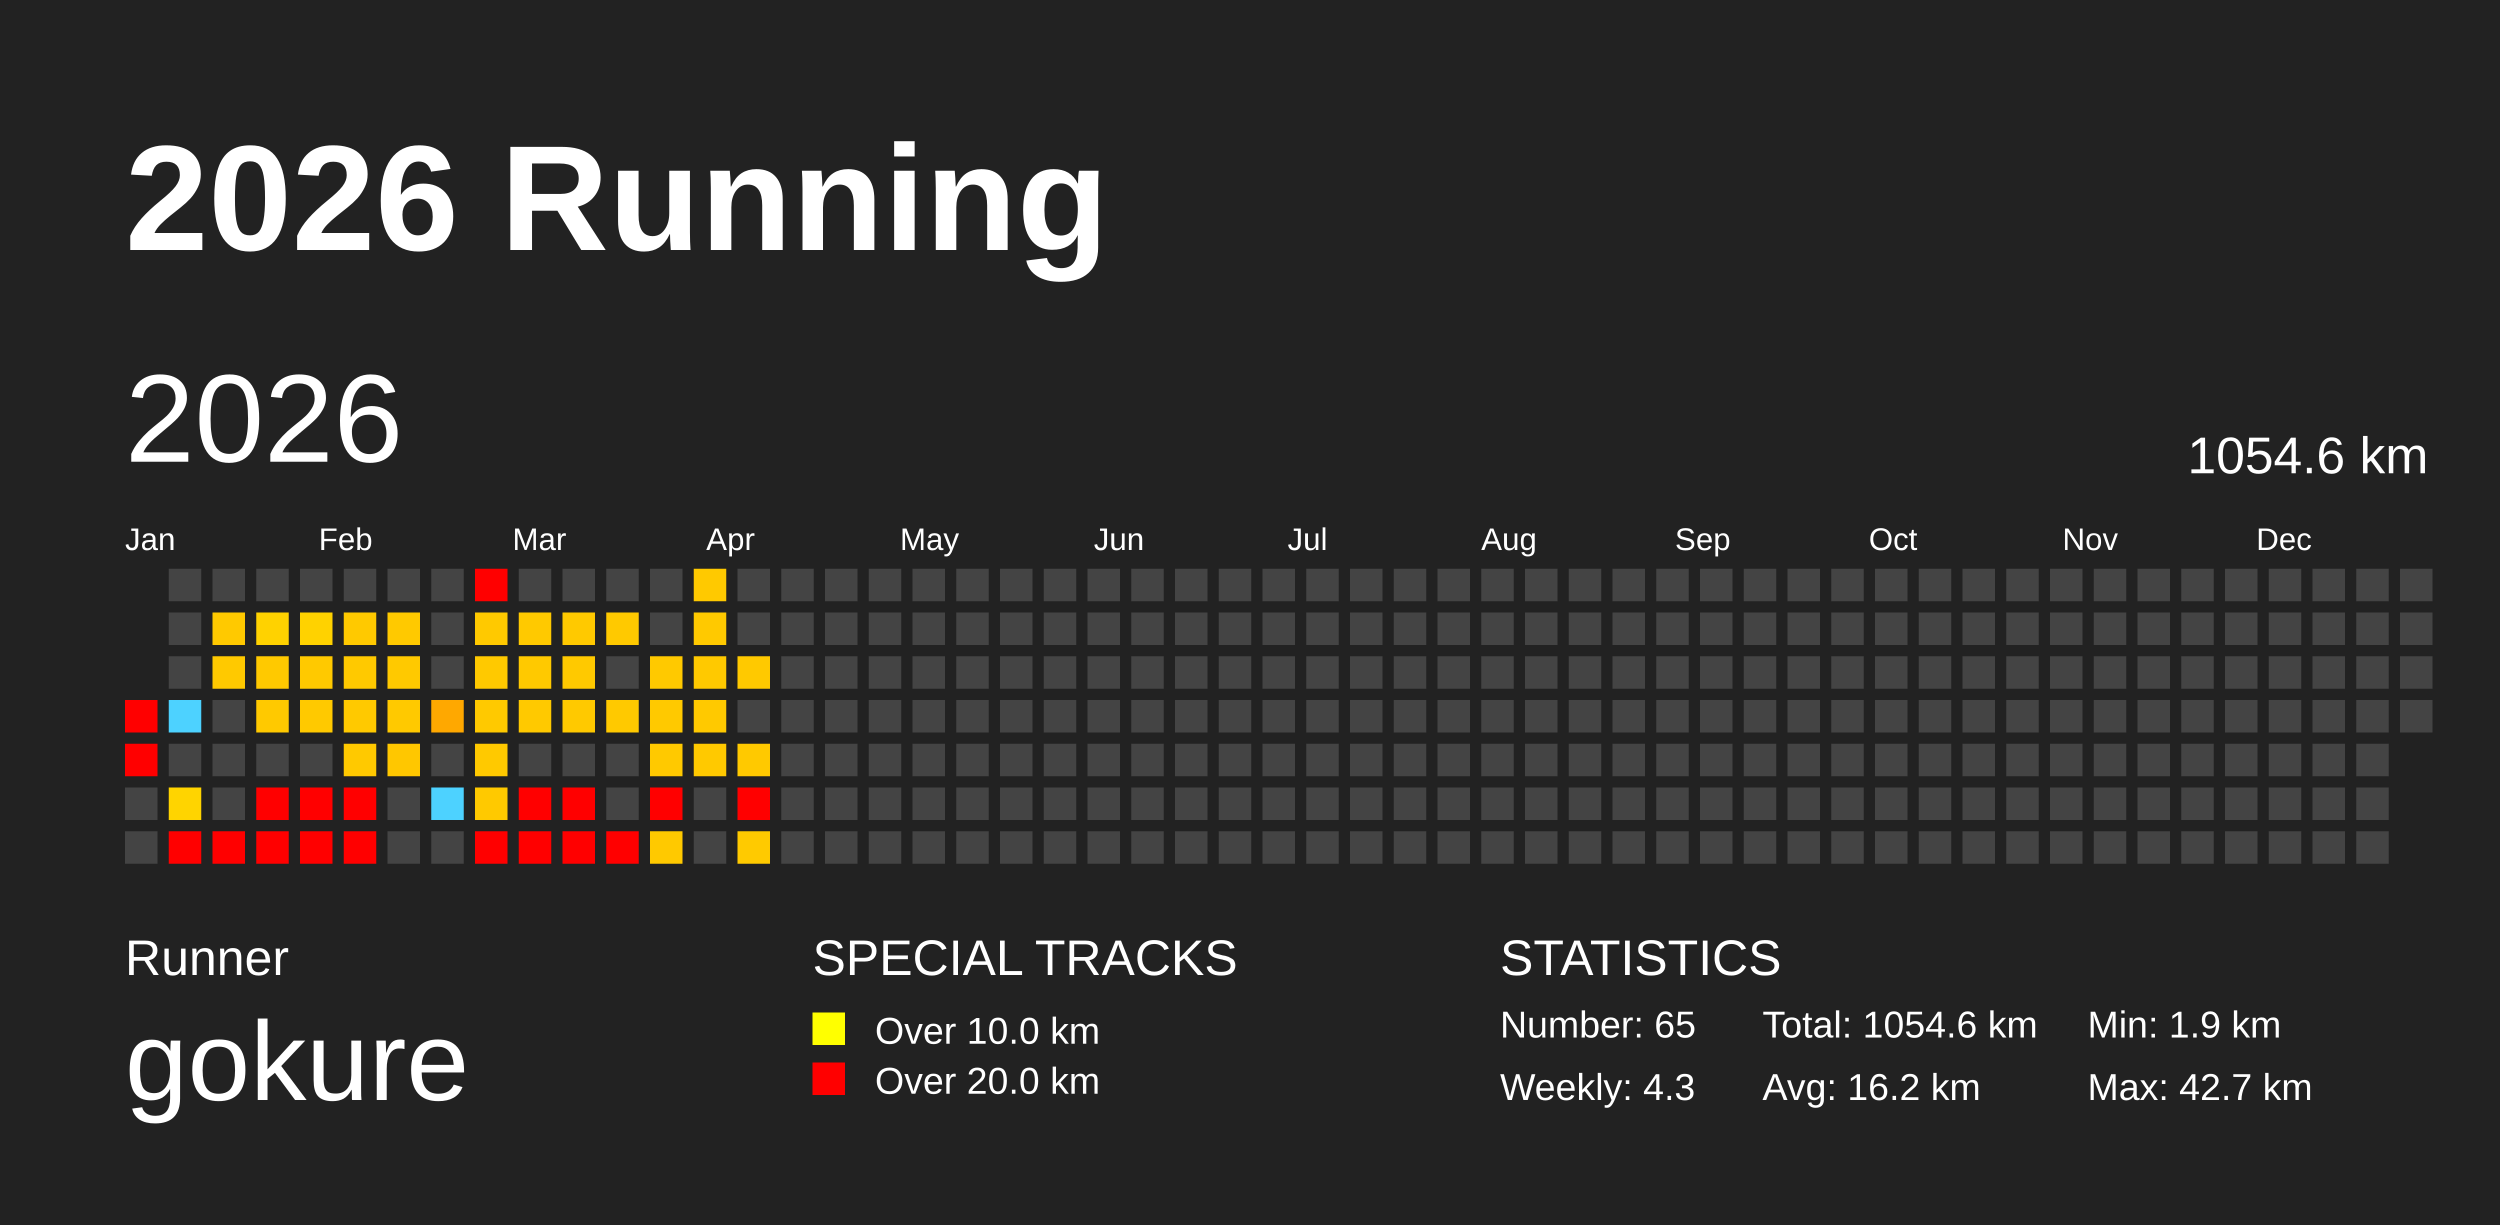
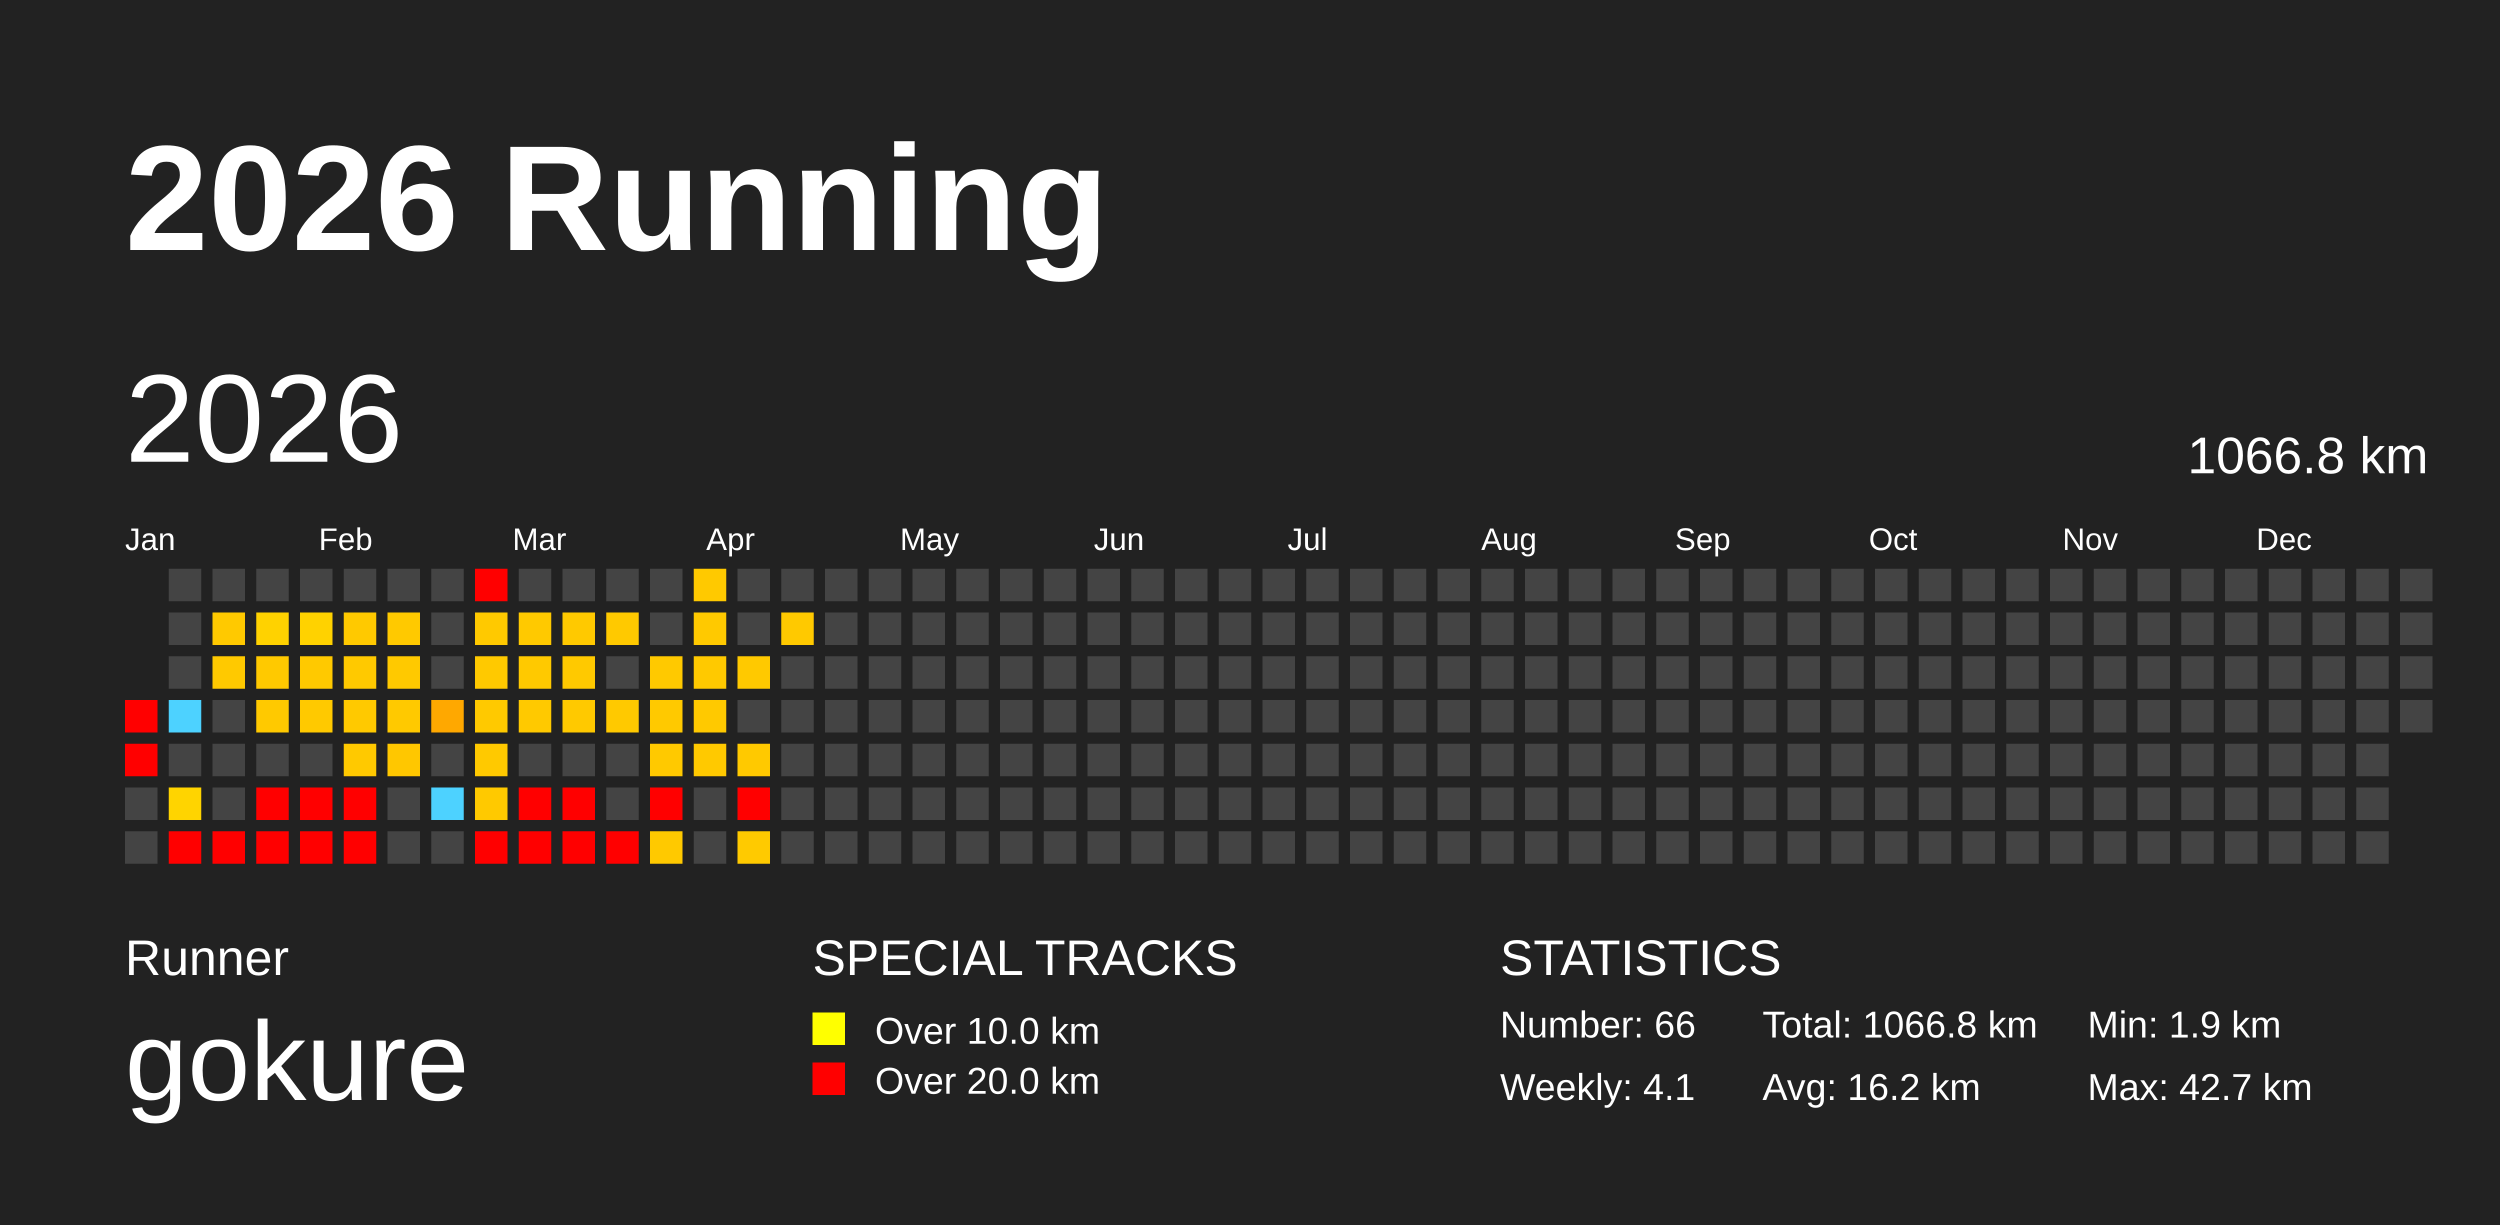
<svg xmlns="http://www.w3.org/2000/svg" baseProfile="full" height="98mm" version="1.1" viewBox="0,0,200,98" width="200mm">
  <defs />
  <rect fill="#222222" height="98" width="200" x="0" y="0" />
  <text fill="#FFFFFF" style="font-size:12px; font-family:Arial; font-weight:bold;" x="10" y="20">2026 Running</text>
  <text fill="#FFFFFF" style="font-size:4px; font-family:Arial" x="10" y="78">Runner</text>
  <text fill="#FFFFFF" style="font-size:9px; font-family:Arial" x="10" y="88">gokure</text>
  <text fill="#FFFFFF" style="font-size:4px; font-family:Arial" x="65" y="78">SPECIAL TRACKS</text>
  <rect fill="yellow" height="2.6" width="2.6" x="65" y="81" />
  <text fill="#FFFFFF" style="font-size:3px; font-family:Arial" x="70" y="83.5">Over 10.0 km</text>
  <rect fill="red" height="2.6" width="2.6" x="65" y="85" />
  <text fill="#FFFFFF" style="font-size:3px; font-family:Arial" x="70" y="87.5">Over 20.0 km</text>
  <text fill="#FFFFFF" style="font-size:4px; font-family:Arial" x="120" y="78">STATISTICS</text>
-   <text fill="#FFFFFF" style="font-size:3px; font-family:Arial" x="120" y="83">Number: 65</text>
-   <text fill="#FFFFFF" style="font-size:3px; font-family:Arial" x="120" y="88">Weekly: 4.3</text>
-   <text fill="#FFFFFF" style="font-size:3px; font-family:Arial" x="141" y="83">Total: 1054.6 km</text>
+   <text fill="#FFFFFF" style="font-size:3px; font-family:Arial" x="120" y="83">Number: 66</text>
+   <text fill="#FFFFFF" style="font-size:3px; font-family:Arial" x="120" y="88">Weekly: 4.1</text>
+   <text fill="#FFFFFF" style="font-size:3px; font-family:Arial" x="141" y="83">Total: 1066.8 km</text>
  <text fill="#FFFFFF" style="font-size:3px; font-family:Arial" x="141" y="88">Avg: 16.2 km</text>
  <text fill="#FFFFFF" style="font-size:3px; font-family:Arial" x="167" y="83">Min: 1.9 km</text>
  <text fill="#FFFFFF" style="font-size:3px; font-family:Arial" x="167" y="88">Max: 42.7 km</text>
  <text dominant-baseline="hanging" fill="#FFFFFF" style="font-size:10.0px; font-family:Arial;" x="10" y="30">2026</text>
-   <text dominant-baseline="hanging" fill="#FFFFFF" style="font-size:4.125px; font-family:Arial;" x="175" y="35">1054.6 km</text>
+   <text dominant-baseline="hanging" fill="#FFFFFF" style="font-size:4.125px; font-family:Arial;" x="175" y="35">1066.8 km</text>
  <text fill="#FFFFFF" style="font-size:2.5px; font-family:Arial" x="10.0" y="44">Jan</text>
  <text fill="#FFFFFF" style="font-size:2.5px; font-family:Arial" x="25.5" y="44">Feb</text>
  <text fill="#FFFFFF" style="font-size:2.5px; font-family:Arial" x="41.0" y="44">Mar</text>
  <text fill="#FFFFFF" style="font-size:2.5px; font-family:Arial" x="56.5" y="44">Apr</text>
  <text fill="#FFFFFF" style="font-size:2.5px; font-family:Arial" x="72.0" y="44">May</text>
  <text fill="#FFFFFF" style="font-size:2.5px; font-family:Arial" x="87.5" y="44">Jun</text>
  <text fill="#FFFFFF" style="font-size:2.5px; font-family:Arial" x="103.0" y="44">Jul</text>
  <text fill="#FFFFFF" style="font-size:2.5px; font-family:Arial" x="118.5" y="44">Aug</text>
  <text fill="#FFFFFF" style="font-size:2.5px; font-family:Arial" x="134.0" y="44">Sep</text>
  <text fill="#FFFFFF" style="font-size:2.5px; font-family:Arial" x="149.5" y="44">Oct</text>
  <text fill="#FFFFFF" style="font-size:2.5px; font-family:Arial" x="165.0" y="44">Nov</text>
  <text fill="#FFFFFF" style="font-size:2.5px; font-family:Arial" x="180.5" y="44">Dec</text>
  <rect fill="red" height="2.6" width="2.6" x="10.0" y="56.0" />
  <rect fill="red" height="2.6" width="2.6" x="10.0" y="59.5" />
  <rect fill="#444444" height="2.6" width="2.6" x="10.0" y="63.0" />
  <rect fill="#444444" height="2.6" width="2.6" x="10.0" y="66.5" />
  <rect fill="#444444" height="2.6" width="2.6" x="13.5" y="45.5" />
  <rect fill="#444444" height="2.6" width="2.6" x="13.5" y="49.0" />
  <rect fill="#444444" height="2.6" width="2.6" x="13.5" y="52.5" />
  <rect fill="#4dd2ff" height="2.6" width="2.6" x="13.5" y="56.0" />
  <rect fill="#444444" height="2.6" width="2.6" x="13.5" y="59.5" />
  <rect fill="#ffd400" height="2.6" width="2.6" x="13.5" y="63.0" />
  <rect fill="red" height="2.6" width="2.6" x="13.5" y="66.5" />
  <rect fill="#444444" height="2.6" width="2.6" x="17.0" y="45.5" />
  <rect fill="#ffc900" height="2.6" width="2.6" x="17.0" y="49.0" />
  <rect fill="#ffc900" height="2.6" width="2.6" x="17.0" y="52.5" />
  <rect fill="#444444" height="2.6" width="2.6" x="17.0" y="56.0" />
  <rect fill="#444444" height="2.6" width="2.6" x="17.0" y="59.5" />
  <rect fill="#444444" height="2.6" width="2.6" x="17.0" y="63.0" />
  <rect fill="red" height="2.6" width="2.6" x="17.0" y="66.5" />
  <rect fill="#444444" height="2.6" width="2.6" x="20.5" y="45.5" />
  <rect fill="#ffd200" height="2.6" width="2.6" x="20.5" y="49.0" />
  <rect fill="#ffc900" height="2.6" width="2.6" x="20.5" y="52.5" />
  <rect fill="#ffc900" height="2.6" width="2.6" x="20.5" y="56.0" />
  <rect fill="#444444" height="2.6" width="2.6" x="20.5" y="59.5" />
  <rect fill="red" height="2.6" width="2.6" x="20.5" y="63.0" />
  <rect fill="red" height="2.6" width="2.6" x="20.5" y="66.5" />
  <rect fill="#444444" height="2.6" width="2.6" x="24.0" y="45.5" />
  <rect fill="#ffd200" height="2.6" width="2.6" x="24.0" y="49.0" />
  <rect fill="#ffc900" height="2.6" width="2.6" x="24.0" y="52.5" />
  <rect fill="#ffc900" height="2.6" width="2.6" x="24.0" y="56.0" />
  <rect fill="#444444" height="2.6" width="2.6" x="24.0" y="59.5" />
  <rect fill="red" height="2.6" width="2.6" x="24.0" y="63.0" />
  <rect fill="red" height="2.6" width="2.6" x="24.0" y="66.5" />
  <rect fill="#444444" height="2.6" width="2.6" x="27.5" y="45.5" />
  <rect fill="#ffc900" height="2.6" width="2.6" x="27.5" y="49.0" />
  <rect fill="#ffc900" height="2.6" width="2.6" x="27.5" y="52.5" />
  <rect fill="#ffc900" height="2.6" width="2.6" x="27.5" y="56.0" />
  <rect fill="#ffc900" height="2.6" width="2.6" x="27.5" y="59.5" />
  <rect fill="red" height="2.6" width="2.6" x="27.5" y="63.0" />
  <rect fill="red" height="2.6" width="2.6" x="27.5" y="66.5" />
  <rect fill="#444444" height="2.6" width="2.6" x="31.0" y="45.5" />
  <rect fill="#ffc900" height="2.6" width="2.6" x="31.0" y="49.0" />
  <rect fill="#ffc900" height="2.6" width="2.6" x="31.0" y="52.5" />
  <rect fill="#ffc900" height="2.6" width="2.6" x="31.0" y="56.0" />
  <rect fill="#ffc700" height="2.6" width="2.6" x="31.0" y="59.5" />
  <rect fill="#444444" height="2.6" width="2.6" x="31.0" y="63.0" />
  <rect fill="#444444" height="2.6" width="2.6" x="31.0" y="66.5" />
  <rect fill="#444444" height="2.6" width="2.6" x="34.5" y="45.5" />
  <rect fill="#444444" height="2.6" width="2.6" x="34.5" y="49.0" />
  <rect fill="#444444" height="2.6" width="2.6" x="34.5" y="52.5" />
  <rect fill="#ffa800" height="2.6" width="2.6" x="34.5" y="56.0" />
  <rect fill="#444444" height="2.6" width="2.6" x="34.5" y="59.5" />
  <rect fill="#4dd2ff" height="2.6" width="2.6" x="34.5" y="63.0" />
  <rect fill="#444444" height="2.6" width="2.6" x="34.5" y="66.5" />
  <rect fill="red" height="2.6" width="2.6" x="38.0" y="45.5" />
  <rect fill="#ffc900" height="2.6" width="2.6" x="38.0" y="49.0" />
  <rect fill="#ffc900" height="2.6" width="2.6" x="38.0" y="52.5" />
  <rect fill="#ffc900" height="2.6" width="2.6" x="38.0" y="56.0" />
  <rect fill="#ffc900" height="2.6" width="2.6" x="38.0" y="59.5" />
  <rect fill="#ffc900" height="2.6" width="2.6" x="38.0" y="63.0" />
  <rect fill="red" height="2.6" width="2.6" x="38.0" y="66.5" />
  <rect fill="#444444" height="2.6" width="2.6" x="41.5" y="45.5" />
  <rect fill="#ffc900" height="2.6" width="2.6" x="41.5" y="49.0" />
  <rect fill="#ffc900" height="2.6" width="2.6" x="41.5" y="52.5" />
  <rect fill="#ffc900" height="2.6" width="2.6" x="41.5" y="56.0" />
  <rect fill="#444444" height="2.6" width="2.6" x="41.5" y="59.5" />
  <rect fill="red" height="2.6" width="2.6" x="41.5" y="63.0" />
  <rect fill="red" height="2.6" width="2.6" x="41.5" y="66.5" />
  <rect fill="#444444" height="2.6" width="2.6" x="45.0" y="45.5" />
  <rect fill="#ffc900" height="2.6" width="2.6" x="45.0" y="49.0" />
  <rect fill="#ffc900" height="2.6" width="2.6" x="45.0" y="52.5" />
  <rect fill="#ffc900" height="2.6" width="2.6" x="45.0" y="56.0" />
  <rect fill="#444444" height="2.6" width="2.6" x="45.0" y="59.5" />
  <rect fill="red" height="2.6" width="2.6" x="45.0" y="63.0" />
  <rect fill="red" height="2.6" width="2.6" x="45.0" y="66.5" />
  <rect fill="#444444" height="2.6" width="2.6" x="48.5" y="45.5" />
  <rect fill="#ffc900" height="2.6" width="2.6" x="48.5" y="49.0" />
  <rect fill="#444444" height="2.6" width="2.6" x="48.5" y="52.5" />
  <rect fill="#ffc900" height="2.6" width="2.6" x="48.5" y="56.0" />
  <rect fill="#444444" height="2.6" width="2.6" x="48.5" y="59.5" />
  <rect fill="#444444" height="2.6" width="2.6" x="48.5" y="63.0" />
  <rect fill="red" height="2.6" width="2.6" x="48.5" y="66.5" />
  <rect fill="#444444" height="2.6" width="2.6" x="52.0" y="45.5" />
  <rect fill="#444444" height="2.6" width="2.6" x="52.0" y="49.0" />
  <rect fill="#ffc900" height="2.6" width="2.6" x="52.0" y="52.5" />
  <rect fill="#ffc900" height="2.6" width="2.6" x="52.0" y="56.0" />
  <rect fill="#ffc900" height="2.6" width="2.6" x="52.0" y="59.5" />
  <rect fill="red" height="2.6" width="2.6" x="52.0" y="63.0" />
  <rect fill="#ffc900" height="2.6" width="2.6" x="52.0" y="66.5" />
  <rect fill="#ffc900" height="2.6" width="2.6" x="55.5" y="45.5" />
  <rect fill="#ffc900" height="2.6" width="2.6" x="55.5" y="49.0" />
  <rect fill="#ffc900" height="2.6" width="2.6" x="55.5" y="52.5" />
  <rect fill="#ffc900" height="2.6" width="2.6" x="55.5" y="56.0" />
  <rect fill="#ffc900" height="2.6" width="2.6" x="55.5" y="59.5" />
  <rect fill="#444444" height="2.6" width="2.6" x="55.5" y="63.0" />
  <rect fill="#444444" height="2.6" width="2.6" x="55.5" y="66.5" />
  <rect fill="#444444" height="2.6" width="2.6" x="59.0" y="45.5" />
  <rect fill="#444444" height="2.6" width="2.6" x="59.0" y="49.0" />
  <rect fill="#ffc900" height="2.6" width="2.6" x="59.0" y="52.5" />
  <rect fill="#444444" height="2.6" width="2.6" x="59.0" y="56.0" />
  <rect fill="#ffc900" height="2.6" width="2.6" x="59.0" y="59.5" />
  <rect fill="red" height="2.6" width="2.6" x="59.0" y="63.0" />
  <rect fill="#ffca00" height="2.6" width="2.6" x="59.0" y="66.5" />
  <rect fill="#444444" height="2.6" width="2.6" x="62.5" y="45.5" />
-   <rect fill="#444444" height="2.6" width="2.6" x="62.5" y="49.0" />
+   <rect fill="#ffc900" height="2.6" width="2.6" x="62.5" y="49.0" />
  <rect fill="#444444" height="2.6" width="2.6" x="62.5" y="52.5" />
  <rect fill="#444444" height="2.6" width="2.6" x="62.5" y="56.0" />
  <rect fill="#444444" height="2.6" width="2.6" x="62.5" y="59.5" />
  <rect fill="#444444" height="2.6" width="2.6" x="62.5" y="63.0" />
  <rect fill="#444444" height="2.6" width="2.6" x="62.5" y="66.5" />
  <rect fill="#444444" height="2.6" width="2.6" x="66.0" y="45.5" />
  <rect fill="#444444" height="2.6" width="2.6" x="66.0" y="49.0" />
  <rect fill="#444444" height="2.6" width="2.6" x="66.0" y="52.5" />
  <rect fill="#444444" height="2.6" width="2.6" x="66.0" y="56.0" />
  <rect fill="#444444" height="2.6" width="2.6" x="66.0" y="59.5" />
  <rect fill="#444444" height="2.6" width="2.6" x="66.0" y="63.0" />
  <rect fill="#444444" height="2.6" width="2.6" x="66.0" y="66.5" />
  <rect fill="#444444" height="2.6" width="2.6" x="69.5" y="45.5" />
  <rect fill="#444444" height="2.6" width="2.6" x="69.5" y="49.0" />
  <rect fill="#444444" height="2.6" width="2.6" x="69.5" y="52.5" />
  <rect fill="#444444" height="2.6" width="2.6" x="69.5" y="56.0" />
  <rect fill="#444444" height="2.6" width="2.6" x="69.5" y="59.5" />
  <rect fill="#444444" height="2.6" width="2.6" x="69.5" y="63.0" />
  <rect fill="#444444" height="2.6" width="2.6" x="69.5" y="66.5" />
  <rect fill="#444444" height="2.6" width="2.6" x="73.0" y="45.5" />
  <rect fill="#444444" height="2.6" width="2.6" x="73.0" y="49.0" />
  <rect fill="#444444" height="2.6" width="2.6" x="73.0" y="52.5" />
  <rect fill="#444444" height="2.6" width="2.6" x="73.0" y="56.0" />
  <rect fill="#444444" height="2.6" width="2.6" x="73.0" y="59.5" />
  <rect fill="#444444" height="2.6" width="2.6" x="73.0" y="63.0" />
  <rect fill="#444444" height="2.6" width="2.6" x="73.0" y="66.5" />
  <rect fill="#444444" height="2.6" width="2.6" x="76.5" y="45.5" />
  <rect fill="#444444" height="2.6" width="2.6" x="76.5" y="49.0" />
  <rect fill="#444444" height="2.6" width="2.6" x="76.5" y="52.5" />
  <rect fill="#444444" height="2.6" width="2.6" x="76.5" y="56.0" />
  <rect fill="#444444" height="2.6" width="2.6" x="76.5" y="59.5" />
  <rect fill="#444444" height="2.6" width="2.6" x="76.5" y="63.0" />
  <rect fill="#444444" height="2.6" width="2.6" x="76.5" y="66.5" />
  <rect fill="#444444" height="2.6" width="2.6" x="80.0" y="45.5" />
  <rect fill="#444444" height="2.6" width="2.6" x="80.0" y="49.0" />
  <rect fill="#444444" height="2.6" width="2.6" x="80.0" y="52.5" />
  <rect fill="#444444" height="2.6" width="2.6" x="80.0" y="56.0" />
  <rect fill="#444444" height="2.6" width="2.6" x="80.0" y="59.5" />
  <rect fill="#444444" height="2.6" width="2.6" x="80.0" y="63.0" />
  <rect fill="#444444" height="2.6" width="2.6" x="80.0" y="66.5" />
  <rect fill="#444444" height="2.6" width="2.6" x="83.5" y="45.5" />
  <rect fill="#444444" height="2.6" width="2.6" x="83.5" y="49.0" />
  <rect fill="#444444" height="2.6" width="2.6" x="83.5" y="52.5" />
  <rect fill="#444444" height="2.6" width="2.6" x="83.5" y="56.0" />
  <rect fill="#444444" height="2.6" width="2.6" x="83.5" y="59.5" />
  <rect fill="#444444" height="2.6" width="2.6" x="83.5" y="63.0" />
  <rect fill="#444444" height="2.6" width="2.6" x="83.5" y="66.5" />
  <rect fill="#444444" height="2.6" width="2.6" x="87.0" y="45.5" />
  <rect fill="#444444" height="2.6" width="2.6" x="87.0" y="49.0" />
  <rect fill="#444444" height="2.6" width="2.6" x="87.0" y="52.5" />
  <rect fill="#444444" height="2.6" width="2.6" x="87.0" y="56.0" />
  <rect fill="#444444" height="2.6" width="2.6" x="87.0" y="59.5" />
  <rect fill="#444444" height="2.6" width="2.6" x="87.0" y="63.0" />
  <rect fill="#444444" height="2.6" width="2.6" x="87.0" y="66.5" />
  <rect fill="#444444" height="2.6" width="2.6" x="90.5" y="45.5" />
  <rect fill="#444444" height="2.6" width="2.6" x="90.5" y="49.0" />
  <rect fill="#444444" height="2.6" width="2.6" x="90.5" y="52.5" />
  <rect fill="#444444" height="2.6" width="2.6" x="90.5" y="56.0" />
  <rect fill="#444444" height="2.6" width="2.6" x="90.5" y="59.5" />
  <rect fill="#444444" height="2.6" width="2.6" x="90.5" y="63.0" />
  <rect fill="#444444" height="2.6" width="2.6" x="90.5" y="66.5" />
  <rect fill="#444444" height="2.6" width="2.6" x="94.0" y="45.5" />
  <rect fill="#444444" height="2.6" width="2.6" x="94.0" y="49.0" />
  <rect fill="#444444" height="2.6" width="2.6" x="94.0" y="52.5" />
  <rect fill="#444444" height="2.6" width="2.6" x="94.0" y="56.0" />
  <rect fill="#444444" height="2.6" width="2.6" x="94.0" y="59.5" />
  <rect fill="#444444" height="2.6" width="2.6" x="94.0" y="63.0" />
  <rect fill="#444444" height="2.6" width="2.6" x="94.0" y="66.5" />
  <rect fill="#444444" height="2.6" width="2.6" x="97.5" y="45.5" />
  <rect fill="#444444" height="2.6" width="2.6" x="97.5" y="49.0" />
  <rect fill="#444444" height="2.6" width="2.6" x="97.5" y="52.5" />
  <rect fill="#444444" height="2.6" width="2.6" x="97.5" y="56.0" />
  <rect fill="#444444" height="2.6" width="2.6" x="97.5" y="59.5" />
  <rect fill="#444444" height="2.6" width="2.6" x="97.5" y="63.0" />
  <rect fill="#444444" height="2.6" width="2.6" x="97.5" y="66.5" />
  <rect fill="#444444" height="2.6" width="2.6" x="101.0" y="45.5" />
  <rect fill="#444444" height="2.6" width="2.6" x="101.0" y="49.0" />
  <rect fill="#444444" height="2.6" width="2.6" x="101.0" y="52.5" />
  <rect fill="#444444" height="2.6" width="2.6" x="101.0" y="56.0" />
  <rect fill="#444444" height="2.6" width="2.6" x="101.0" y="59.5" />
  <rect fill="#444444" height="2.6" width="2.6" x="101.0" y="63.0" />
  <rect fill="#444444" height="2.6" width="2.6" x="101.0" y="66.5" />
  <rect fill="#444444" height="2.6" width="2.6" x="104.5" y="45.5" />
  <rect fill="#444444" height="2.6" width="2.6" x="104.5" y="49.0" />
  <rect fill="#444444" height="2.6" width="2.6" x="104.5" y="52.5" />
  <rect fill="#444444" height="2.6" width="2.6" x="104.5" y="56.0" />
  <rect fill="#444444" height="2.6" width="2.6" x="104.5" y="59.5" />
  <rect fill="#444444" height="2.6" width="2.6" x="104.5" y="63.0" />
  <rect fill="#444444" height="2.6" width="2.6" x="104.5" y="66.5" />
  <rect fill="#444444" height="2.6" width="2.6" x="108.0" y="45.5" />
  <rect fill="#444444" height="2.6" width="2.6" x="108.0" y="49.0" />
  <rect fill="#444444" height="2.6" width="2.6" x="108.0" y="52.5" />
  <rect fill="#444444" height="2.6" width="2.6" x="108.0" y="56.0" />
  <rect fill="#444444" height="2.6" width="2.6" x="108.0" y="59.5" />
  <rect fill="#444444" height="2.6" width="2.6" x="108.0" y="63.0" />
  <rect fill="#444444" height="2.6" width="2.6" x="108.0" y="66.5" />
  <rect fill="#444444" height="2.6" width="2.6" x="111.5" y="45.5" />
  <rect fill="#444444" height="2.6" width="2.6" x="111.5" y="49.0" />
  <rect fill="#444444" height="2.6" width="2.6" x="111.5" y="52.5" />
  <rect fill="#444444" height="2.6" width="2.6" x="111.5" y="56.0" />
  <rect fill="#444444" height="2.6" width="2.6" x="111.5" y="59.5" />
  <rect fill="#444444" height="2.6" width="2.6" x="111.5" y="63.0" />
  <rect fill="#444444" height="2.6" width="2.6" x="111.5" y="66.5" />
  <rect fill="#444444" height="2.6" width="2.6" x="115.0" y="45.5" />
  <rect fill="#444444" height="2.6" width="2.6" x="115.0" y="49.0" />
  <rect fill="#444444" height="2.6" width="2.6" x="115.0" y="52.5" />
  <rect fill="#444444" height="2.6" width="2.6" x="115.0" y="56.0" />
  <rect fill="#444444" height="2.6" width="2.6" x="115.0" y="59.5" />
  <rect fill="#444444" height="2.6" width="2.6" x="115.0" y="63.0" />
  <rect fill="#444444" height="2.6" width="2.6" x="115.0" y="66.5" />
  <rect fill="#444444" height="2.6" width="2.6" x="118.5" y="45.5" />
  <rect fill="#444444" height="2.6" width="2.6" x="118.5" y="49.0" />
  <rect fill="#444444" height="2.6" width="2.6" x="118.5" y="52.5" />
  <rect fill="#444444" height="2.6" width="2.6" x="118.5" y="56.0" />
  <rect fill="#444444" height="2.6" width="2.6" x="118.5" y="59.5" />
  <rect fill="#444444" height="2.6" width="2.6" x="118.5" y="63.0" />
  <rect fill="#444444" height="2.6" width="2.6" x="118.5" y="66.5" />
  <rect fill="#444444" height="2.6" width="2.6" x="122.0" y="45.5" />
  <rect fill="#444444" height="2.6" width="2.6" x="122.0" y="49.0" />
  <rect fill="#444444" height="2.6" width="2.6" x="122.0" y="52.5" />
  <rect fill="#444444" height="2.6" width="2.6" x="122.0" y="56.0" />
  <rect fill="#444444" height="2.6" width="2.6" x="122.0" y="59.5" />
  <rect fill="#444444" height="2.6" width="2.6" x="122.0" y="63.0" />
  <rect fill="#444444" height="2.6" width="2.6" x="122.0" y="66.5" />
  <rect fill="#444444" height="2.6" width="2.6" x="125.5" y="45.5" />
  <rect fill="#444444" height="2.6" width="2.6" x="125.5" y="49.0" />
  <rect fill="#444444" height="2.6" width="2.6" x="125.5" y="52.5" />
  <rect fill="#444444" height="2.6" width="2.6" x="125.5" y="56.0" />
  <rect fill="#444444" height="2.6" width="2.6" x="125.5" y="59.5" />
  <rect fill="#444444" height="2.6" width="2.6" x="125.5" y="63.0" />
  <rect fill="#444444" height="2.6" width="2.6" x="125.5" y="66.5" />
  <rect fill="#444444" height="2.6" width="2.6" x="129.0" y="45.5" />
  <rect fill="#444444" height="2.6" width="2.6" x="129.0" y="49.0" />
  <rect fill="#444444" height="2.6" width="2.6" x="129.0" y="52.5" />
  <rect fill="#444444" height="2.6" width="2.6" x="129.0" y="56.0" />
  <rect fill="#444444" height="2.6" width="2.6" x="129.0" y="59.5" />
  <rect fill="#444444" height="2.6" width="2.6" x="129.0" y="63.0" />
  <rect fill="#444444" height="2.6" width="2.6" x="129.0" y="66.5" />
  <rect fill="#444444" height="2.6" width="2.6" x="132.5" y="45.5" />
  <rect fill="#444444" height="2.6" width="2.6" x="132.5" y="49.0" />
  <rect fill="#444444" height="2.6" width="2.6" x="132.5" y="52.5" />
  <rect fill="#444444" height="2.6" width="2.6" x="132.5" y="56.0" />
  <rect fill="#444444" height="2.6" width="2.6" x="132.5" y="59.5" />
  <rect fill="#444444" height="2.6" width="2.6" x="132.5" y="63.0" />
  <rect fill="#444444" height="2.6" width="2.6" x="132.5" y="66.5" />
  <rect fill="#444444" height="2.6" width="2.6" x="136.0" y="45.5" />
  <rect fill="#444444" height="2.6" width="2.6" x="136.0" y="49.0" />
  <rect fill="#444444" height="2.6" width="2.6" x="136.0" y="52.5" />
  <rect fill="#444444" height="2.6" width="2.6" x="136.0" y="56.0" />
  <rect fill="#444444" height="2.6" width="2.6" x="136.0" y="59.5" />
  <rect fill="#444444" height="2.6" width="2.6" x="136.0" y="63.0" />
  <rect fill="#444444" height="2.6" width="2.6" x="136.0" y="66.5" />
  <rect fill="#444444" height="2.6" width="2.6" x="139.5" y="45.5" />
  <rect fill="#444444" height="2.6" width="2.6" x="139.5" y="49.0" />
  <rect fill="#444444" height="2.6" width="2.6" x="139.5" y="52.5" />
  <rect fill="#444444" height="2.6" width="2.6" x="139.5" y="56.0" />
  <rect fill="#444444" height="2.6" width="2.6" x="139.5" y="59.5" />
  <rect fill="#444444" height="2.6" width="2.6" x="139.5" y="63.0" />
  <rect fill="#444444" height="2.6" width="2.6" x="139.5" y="66.5" />
  <rect fill="#444444" height="2.6" width="2.6" x="143.0" y="45.5" />
  <rect fill="#444444" height="2.6" width="2.6" x="143.0" y="49.0" />
  <rect fill="#444444" height="2.6" width="2.6" x="143.0" y="52.5" />
  <rect fill="#444444" height="2.6" width="2.6" x="143.0" y="56.0" />
  <rect fill="#444444" height="2.6" width="2.6" x="143.0" y="59.5" />
  <rect fill="#444444" height="2.6" width="2.6" x="143.0" y="63.0" />
  <rect fill="#444444" height="2.6" width="2.6" x="143.0" y="66.5" />
  <rect fill="#444444" height="2.6" width="2.6" x="146.5" y="45.5" />
  <rect fill="#444444" height="2.6" width="2.6" x="146.5" y="49.0" />
  <rect fill="#444444" height="2.6" width="2.6" x="146.5" y="52.5" />
  <rect fill="#444444" height="2.6" width="2.6" x="146.5" y="56.0" />
  <rect fill="#444444" height="2.6" width="2.6" x="146.5" y="59.5" />
  <rect fill="#444444" height="2.6" width="2.6" x="146.5" y="63.0" />
  <rect fill="#444444" height="2.6" width="2.6" x="146.5" y="66.5" />
  <rect fill="#444444" height="2.6" width="2.6" x="150.0" y="45.5" />
  <rect fill="#444444" height="2.6" width="2.6" x="150.0" y="49.0" />
  <rect fill="#444444" height="2.6" width="2.6" x="150.0" y="52.5" />
  <rect fill="#444444" height="2.6" width="2.6" x="150.0" y="56.0" />
  <rect fill="#444444" height="2.6" width="2.6" x="150.0" y="59.5" />
  <rect fill="#444444" height="2.6" width="2.6" x="150.0" y="63.0" />
  <rect fill="#444444" height="2.6" width="2.6" x="150.0" y="66.5" />
  <rect fill="#444444" height="2.6" width="2.6" x="153.5" y="45.5" />
  <rect fill="#444444" height="2.6" width="2.6" x="153.5" y="49.0" />
  <rect fill="#444444" height="2.6" width="2.6" x="153.5" y="52.5" />
  <rect fill="#444444" height="2.6" width="2.6" x="153.5" y="56.0" />
  <rect fill="#444444" height="2.6" width="2.6" x="153.5" y="59.5" />
  <rect fill="#444444" height="2.6" width="2.6" x="153.5" y="63.0" />
  <rect fill="#444444" height="2.6" width="2.6" x="153.5" y="66.5" />
  <rect fill="#444444" height="2.6" width="2.6" x="157.0" y="45.5" />
  <rect fill="#444444" height="2.6" width="2.6" x="157.0" y="49.0" />
  <rect fill="#444444" height="2.6" width="2.6" x="157.0" y="52.5" />
  <rect fill="#444444" height="2.6" width="2.6" x="157.0" y="56.0" />
  <rect fill="#444444" height="2.6" width="2.6" x="157.0" y="59.5" />
  <rect fill="#444444" height="2.6" width="2.6" x="157.0" y="63.0" />
  <rect fill="#444444" height="2.6" width="2.6" x="157.0" y="66.5" />
  <rect fill="#444444" height="2.6" width="2.6" x="160.5" y="45.5" />
  <rect fill="#444444" height="2.6" width="2.6" x="160.5" y="49.0" />
  <rect fill="#444444" height="2.6" width="2.6" x="160.5" y="52.5" />
  <rect fill="#444444" height="2.6" width="2.6" x="160.5" y="56.0" />
  <rect fill="#444444" height="2.6" width="2.6" x="160.5" y="59.5" />
  <rect fill="#444444" height="2.6" width="2.6" x="160.5" y="63.0" />
  <rect fill="#444444" height="2.6" width="2.6" x="160.5" y="66.5" />
  <rect fill="#444444" height="2.6" width="2.6" x="164.0" y="45.5" />
  <rect fill="#444444" height="2.6" width="2.6" x="164.0" y="49.0" />
  <rect fill="#444444" height="2.6" width="2.6" x="164.0" y="52.5" />
  <rect fill="#444444" height="2.6" width="2.6" x="164.0" y="56.0" />
  <rect fill="#444444" height="2.6" width="2.6" x="164.0" y="59.5" />
  <rect fill="#444444" height="2.6" width="2.6" x="164.0" y="63.0" />
  <rect fill="#444444" height="2.6" width="2.6" x="164.0" y="66.5" />
  <rect fill="#444444" height="2.6" width="2.6" x="167.5" y="45.5" />
  <rect fill="#444444" height="2.6" width="2.6" x="167.5" y="49.0" />
  <rect fill="#444444" height="2.6" width="2.6" x="167.5" y="52.5" />
  <rect fill="#444444" height="2.6" width="2.6" x="167.5" y="56.0" />
  <rect fill="#444444" height="2.6" width="2.6" x="167.5" y="59.5" />
  <rect fill="#444444" height="2.6" width="2.6" x="167.5" y="63.0" />
  <rect fill="#444444" height="2.6" width="2.6" x="167.5" y="66.5" />
  <rect fill="#444444" height="2.6" width="2.6" x="171.0" y="45.5" />
  <rect fill="#444444" height="2.6" width="2.6" x="171.0" y="49.0" />
  <rect fill="#444444" height="2.6" width="2.6" x="171.0" y="52.5" />
  <rect fill="#444444" height="2.6" width="2.6" x="171.0" y="56.0" />
  <rect fill="#444444" height="2.6" width="2.6" x="171.0" y="59.5" />
  <rect fill="#444444" height="2.6" width="2.6" x="171.0" y="63.0" />
  <rect fill="#444444" height="2.6" width="2.6" x="171.0" y="66.5" />
  <rect fill="#444444" height="2.6" width="2.6" x="174.5" y="45.5" />
  <rect fill="#444444" height="2.6" width="2.6" x="174.5" y="49.0" />
  <rect fill="#444444" height="2.6" width="2.6" x="174.5" y="52.5" />
  <rect fill="#444444" height="2.6" width="2.6" x="174.5" y="56.0" />
  <rect fill="#444444" height="2.6" width="2.6" x="174.5" y="59.5" />
  <rect fill="#444444" height="2.6" width="2.6" x="174.5" y="63.0" />
  <rect fill="#444444" height="2.6" width="2.6" x="174.5" y="66.5" />
  <rect fill="#444444" height="2.6" width="2.6" x="178.0" y="45.5" />
  <rect fill="#444444" height="2.6" width="2.6" x="178.0" y="49.0" />
  <rect fill="#444444" height="2.6" width="2.6" x="178.0" y="52.5" />
  <rect fill="#444444" height="2.6" width="2.6" x="178.0" y="56.0" />
  <rect fill="#444444" height="2.6" width="2.6" x="178.0" y="59.5" />
  <rect fill="#444444" height="2.6" width="2.6" x="178.0" y="63.0" />
  <rect fill="#444444" height="2.6" width="2.6" x="178.0" y="66.5" />
  <rect fill="#444444" height="2.6" width="2.6" x="181.5" y="45.5" />
  <rect fill="#444444" height="2.6" width="2.6" x="181.5" y="49.0" />
  <rect fill="#444444" height="2.6" width="2.6" x="181.5" y="52.5" />
  <rect fill="#444444" height="2.6" width="2.6" x="181.5" y="56.0" />
  <rect fill="#444444" height="2.6" width="2.6" x="181.5" y="59.5" />
  <rect fill="#444444" height="2.6" width="2.6" x="181.5" y="63.0" />
  <rect fill="#444444" height="2.6" width="2.6" x="181.5" y="66.5" />
  <rect fill="#444444" height="2.6" width="2.6" x="185.0" y="45.5" />
  <rect fill="#444444" height="2.6" width="2.6" x="185.0" y="49.0" />
  <rect fill="#444444" height="2.6" width="2.6" x="185.0" y="52.5" />
  <rect fill="#444444" height="2.6" width="2.6" x="185.0" y="56.0" />
  <rect fill="#444444" height="2.6" width="2.6" x="185.0" y="59.5" />
  <rect fill="#444444" height="2.6" width="2.6" x="185.0" y="63.0" />
  <rect fill="#444444" height="2.6" width="2.6" x="185.0" y="66.5" />
  <rect fill="#444444" height="2.6" width="2.6" x="188.5" y="45.5" />
  <rect fill="#444444" height="2.6" width="2.6" x="188.5" y="49.0" />
  <rect fill="#444444" height="2.6" width="2.6" x="188.5" y="52.5" />
  <rect fill="#444444" height="2.6" width="2.6" x="188.5" y="56.0" />
  <rect fill="#444444" height="2.6" width="2.6" x="188.5" y="59.5" />
  <rect fill="#444444" height="2.6" width="2.6" x="188.5" y="63.0" />
  <rect fill="#444444" height="2.6" width="2.6" x="188.5" y="66.5" />
  <rect fill="#444444" height="2.6" width="2.6" x="192.0" y="45.5" />
  <rect fill="#444444" height="2.6" width="2.6" x="192.0" y="49.0" />
  <rect fill="#444444" height="2.6" width="2.6" x="192.0" y="52.5" />
  <rect fill="#444444" height="2.6" width="2.6" x="192.0" y="56.0" />
</svg>
